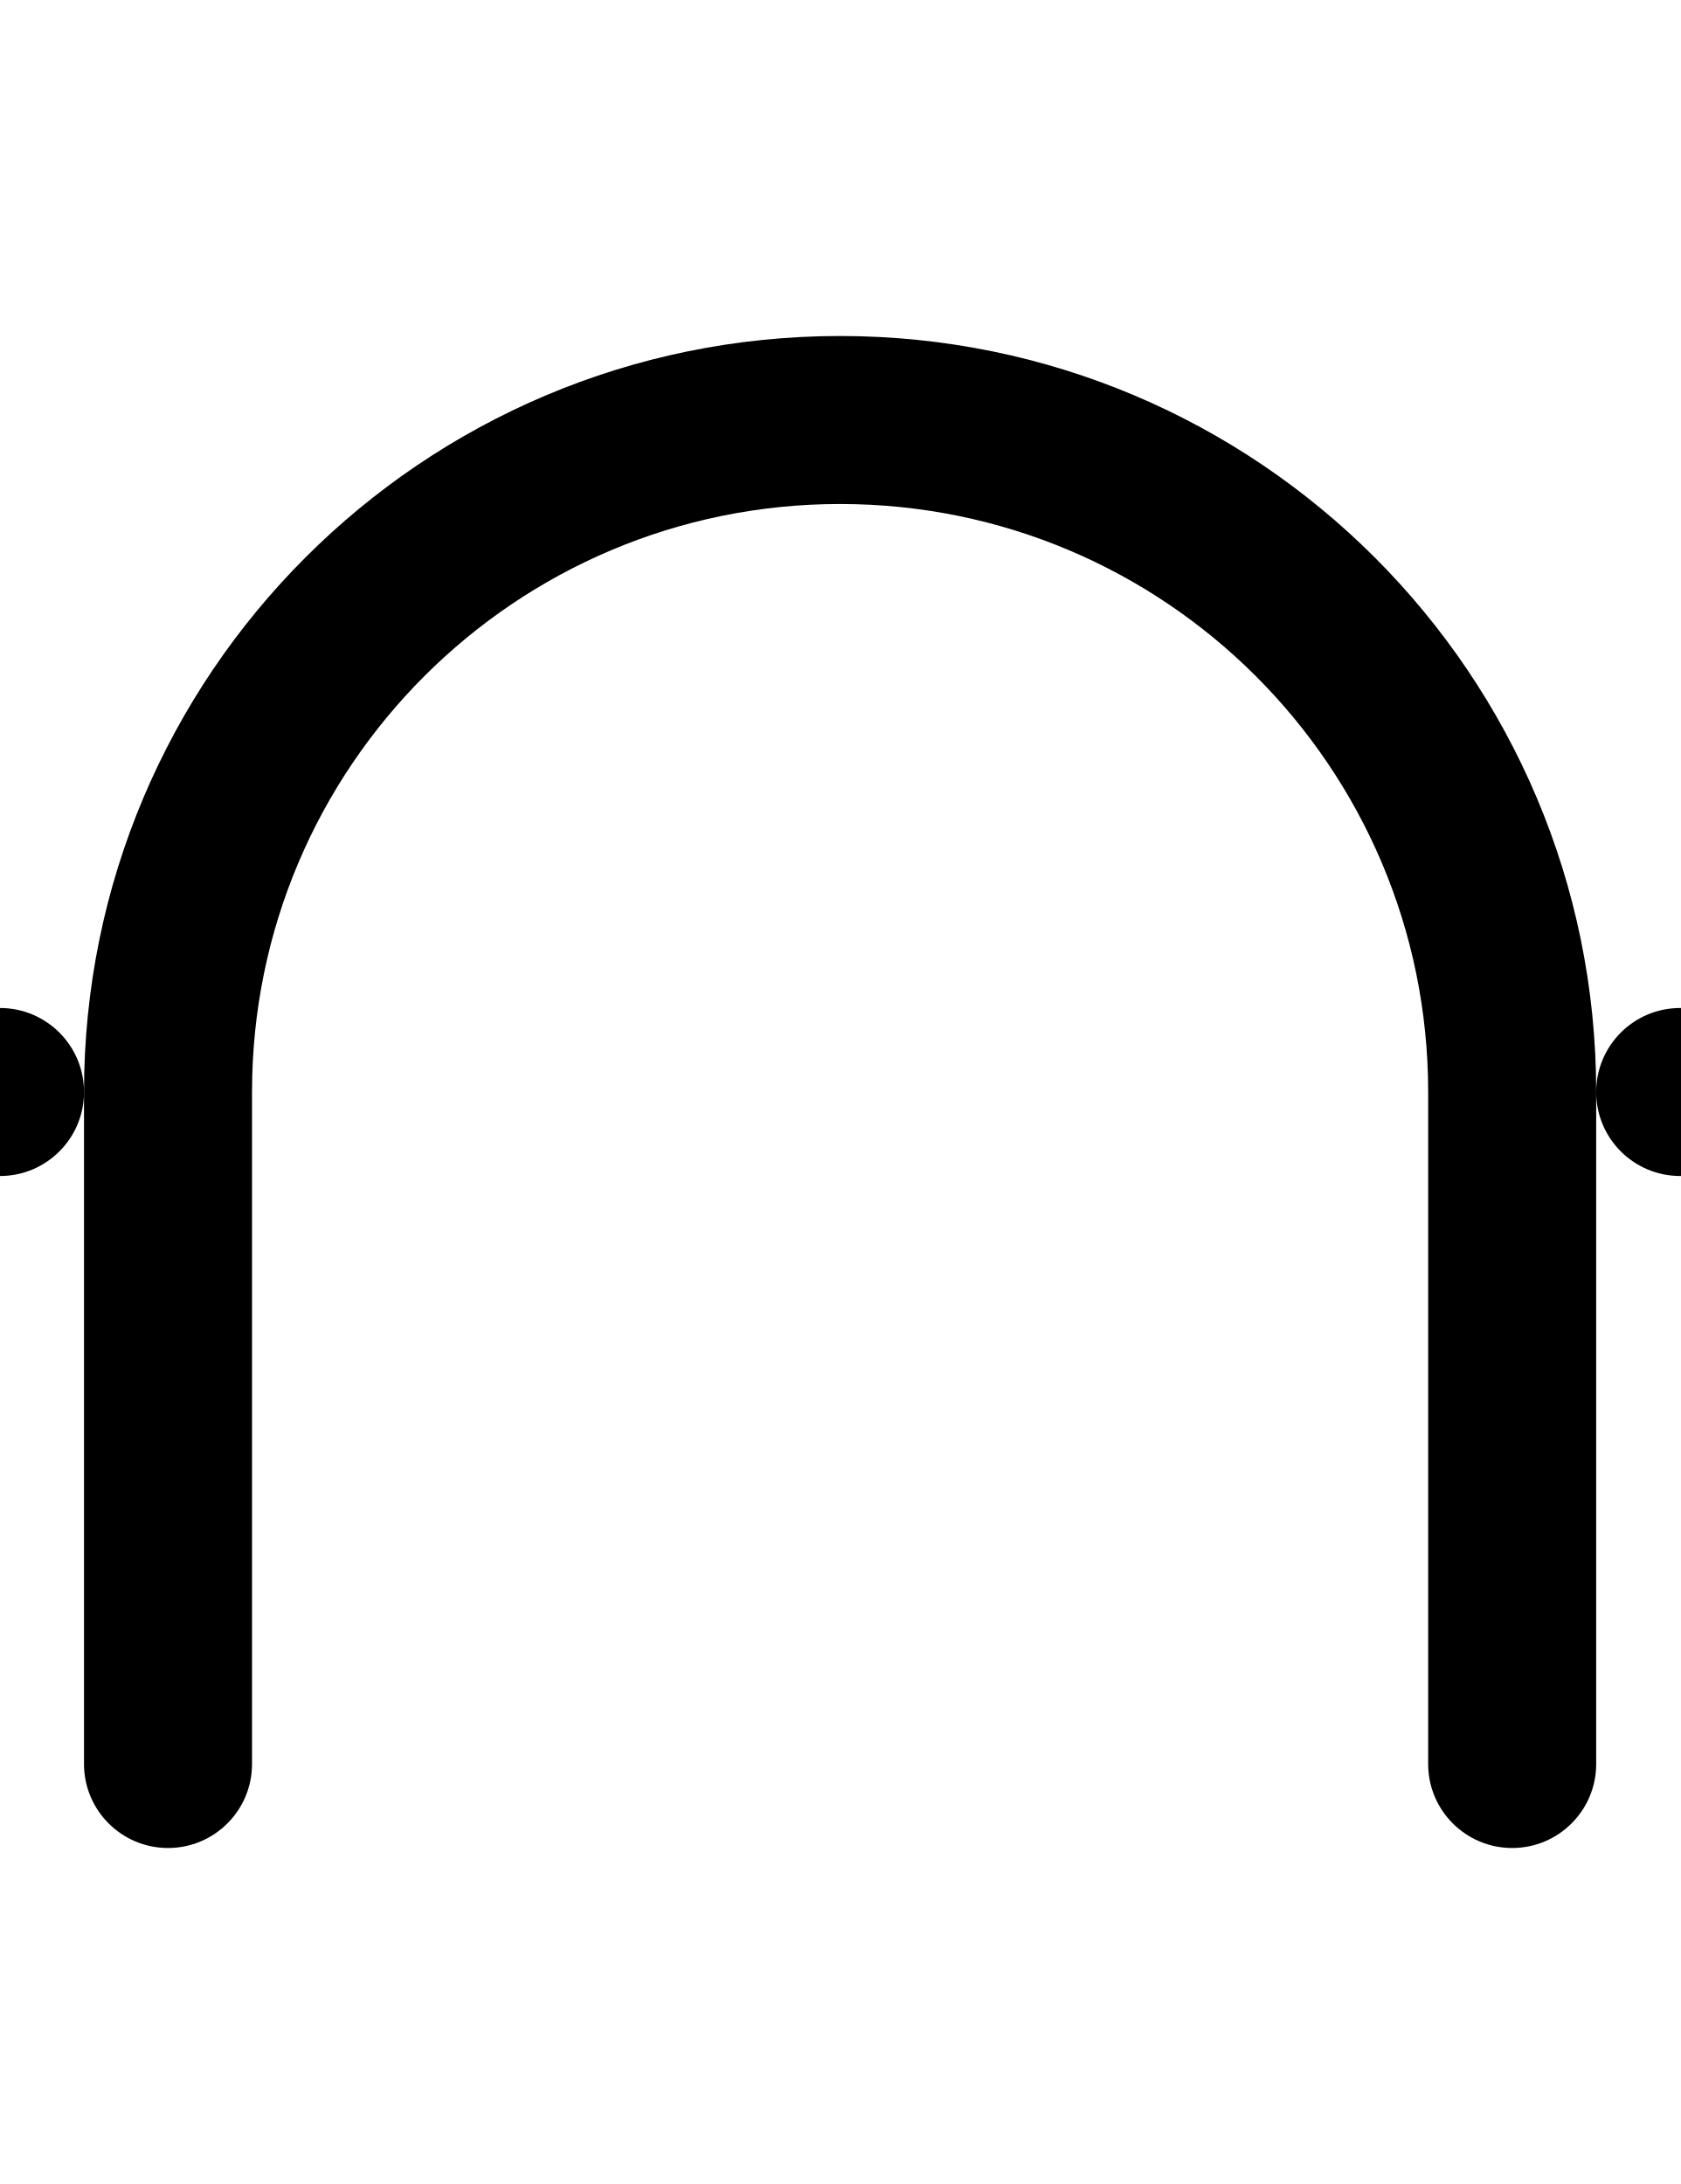
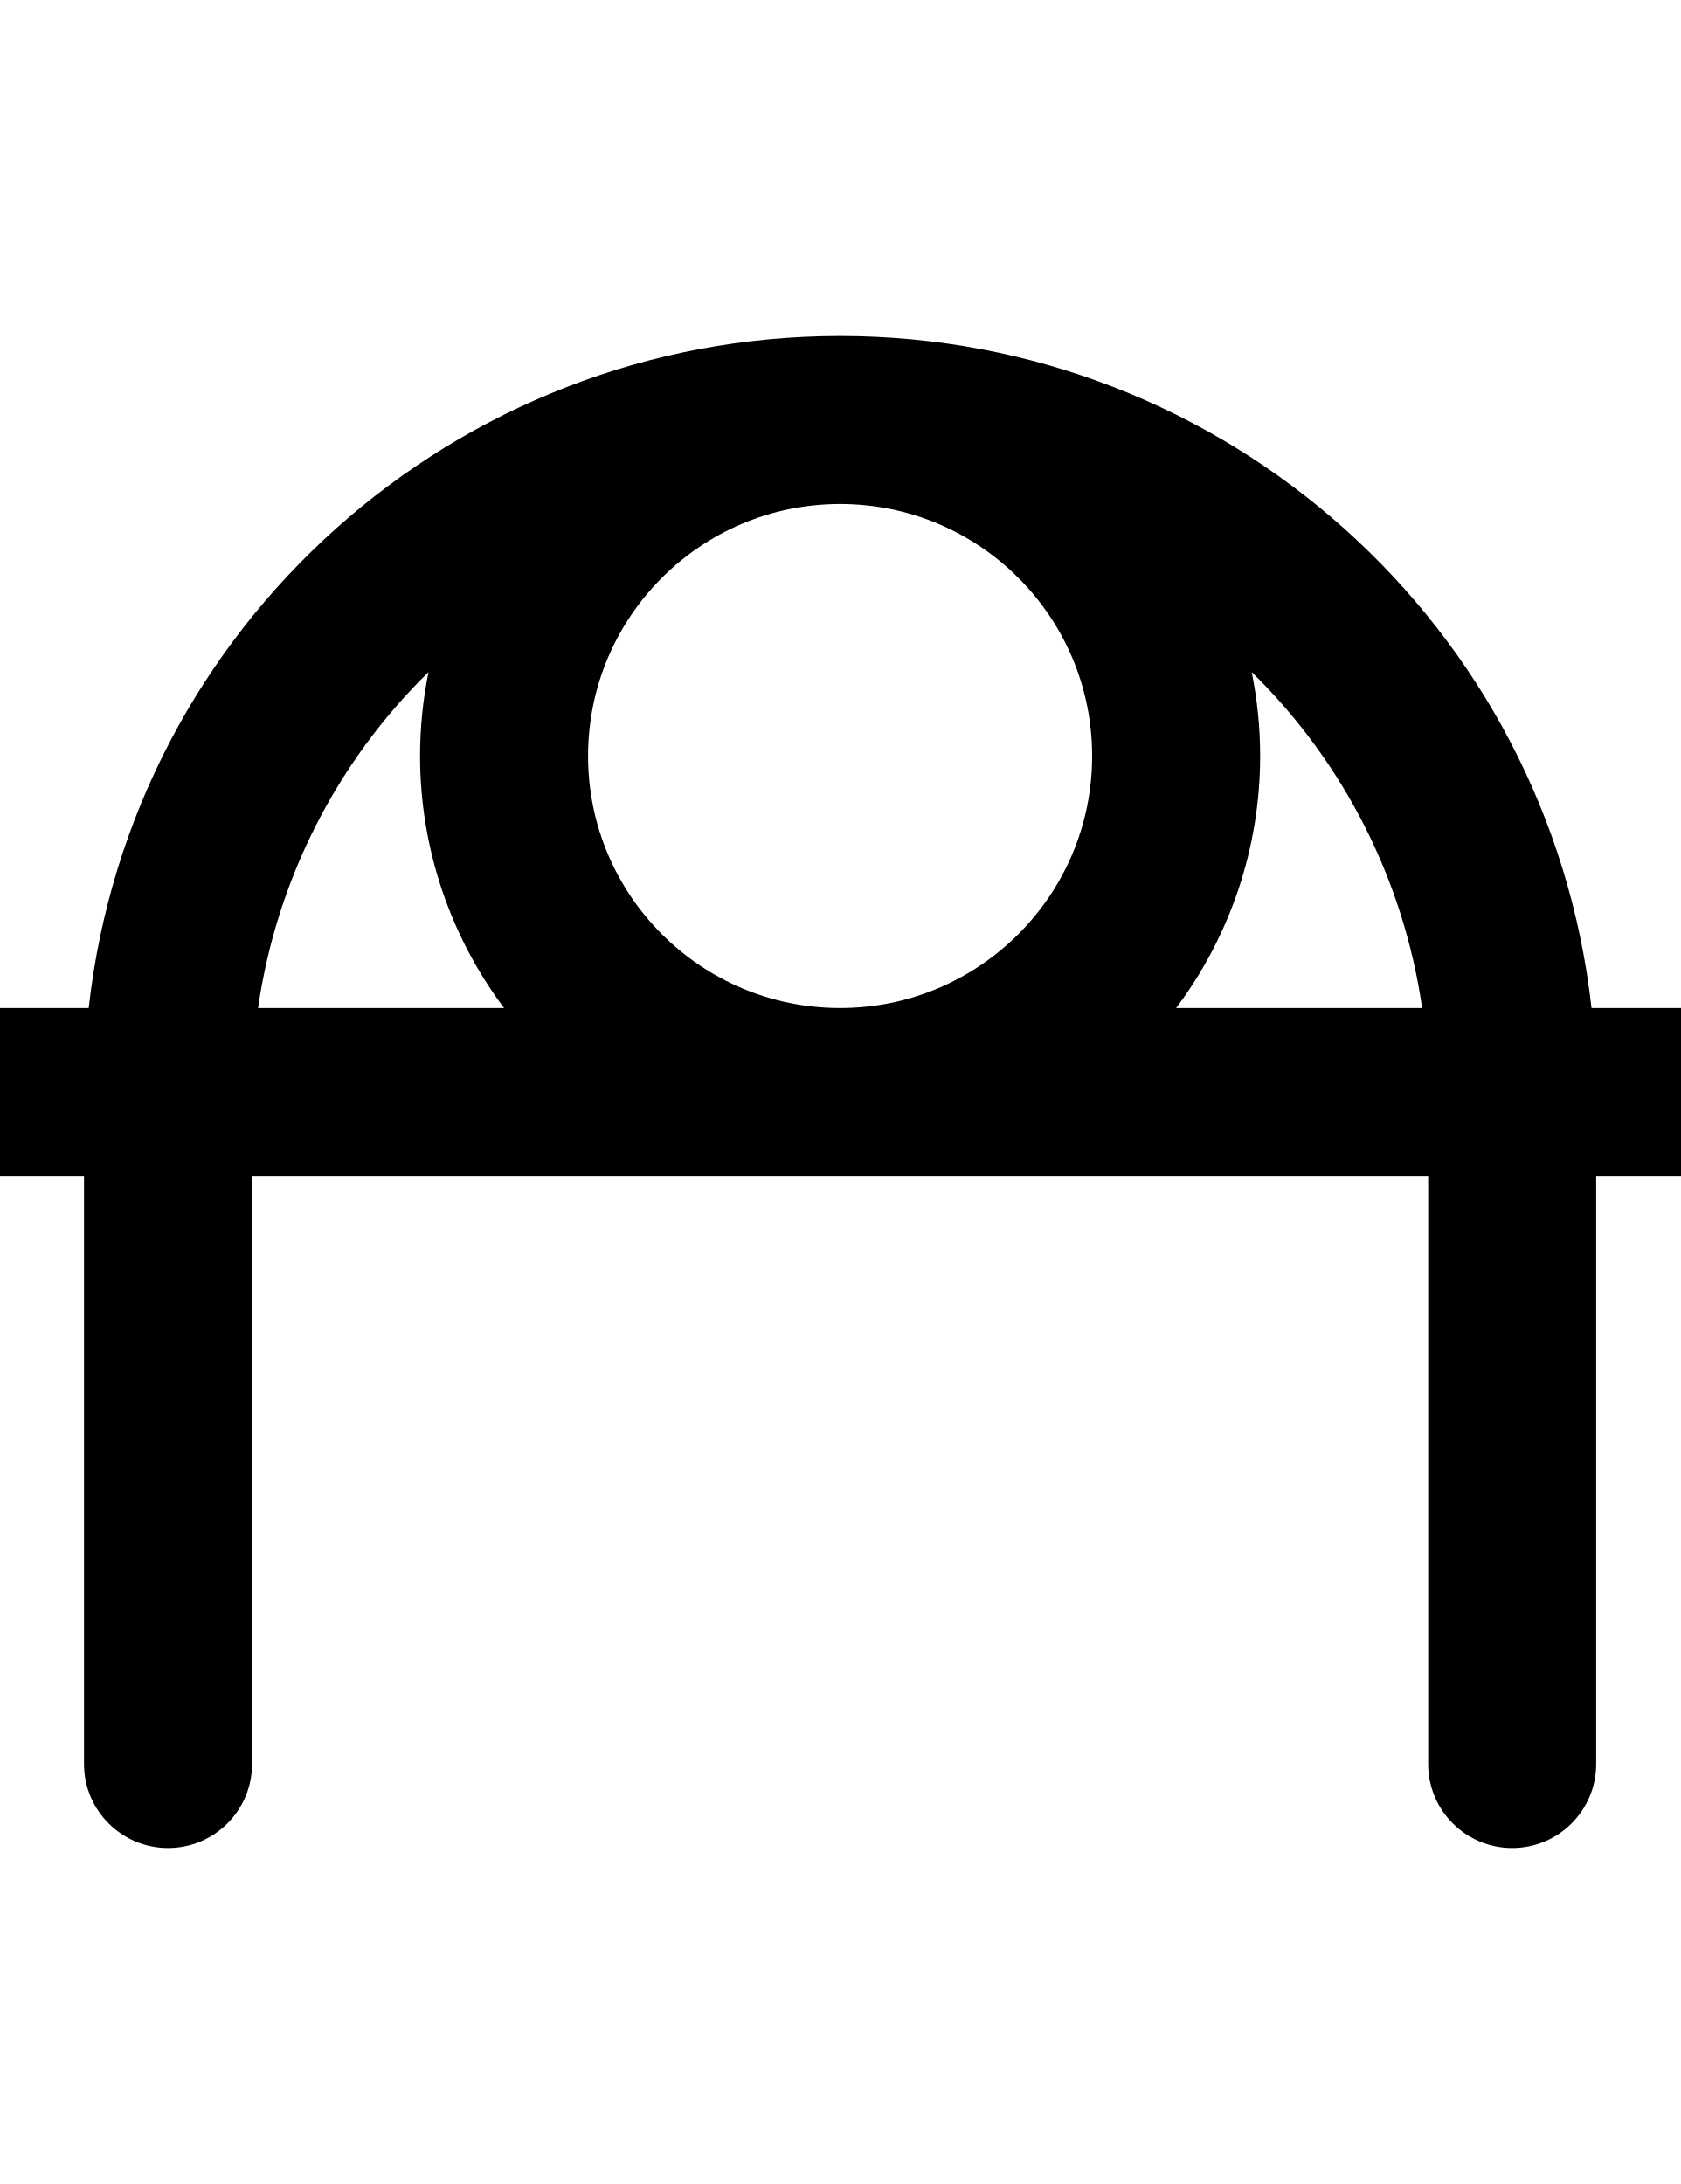
- <svg xmlns="http://www.w3.org/2000/svg" width="500" height="650">
-   <path d="M 250 100 A 225 225 0 0 0 25 325 L 25 525 A 25 25 0 0 0 50 550 A 25 25 0 0 0 75 525 L 75 325 A 175 175 0 0 1 250 150 A 175 175 0 0 1 425 325 L 425 525 A 25 25 0 0 0 450 550 A 25 25 0 0 0 475 525 L 475 325 A 225 225 0 0 0 250 100 z " />
-   <circle cx="000" cy="325" r="25" />
-   <circle cx="500" cy="325" r="25" />
+ <svg xmlns="http://www.w3.org/2000/svg" width="500" height="650" version="1.1" id="svg4">
+   <defs id="defs4" />
+   <path id="path4" d="M 250 100 A 225 225 0 0 0 26.393 300 L 0 300 C -13.807 300 -25 311.193 -25 325 C -25 338.807 -13.807 350 0 350 L 25 350 L 25 525 A 25 25 0 0 0 50 550 A 25 25 0 0 0 75 525 L 75 350 L 425 350 L 425 525 A 25 25 0 0 0 450 550 A 25 25 0 0 0 475 525 L 475 350 L 500 350 C 513.807 350 525 338.807 525 325 C 525 311.193 513.807 300 500 300 L 473.607 300 A 225 225 0 0 0 250 100 z M 249.979 150 A 175 175 0 0 1 250 150 A 75 75 0 0 1 250.002 150 A 175 175 0 0 0 250.004 150 A 75 75 0 0 1 325 225 A 75 75 0 0 1 250 300 A 75 75 0 0 1 175 225 A 75 75 0 0 1 249.979 150 z M 127.525 200 A 125 125 0 0 0 125 225 A 125 125 0 0 0 150 300 L 76.795 300 A 175 175 0 0 1 127.525 200 z M 372.475 200 A 175 175 0 0 1 423.205 300 L 350 300 A 125 125 0 0 0 375 225 A 125 125 0 0 0 372.475 200 z " />
</svg>
